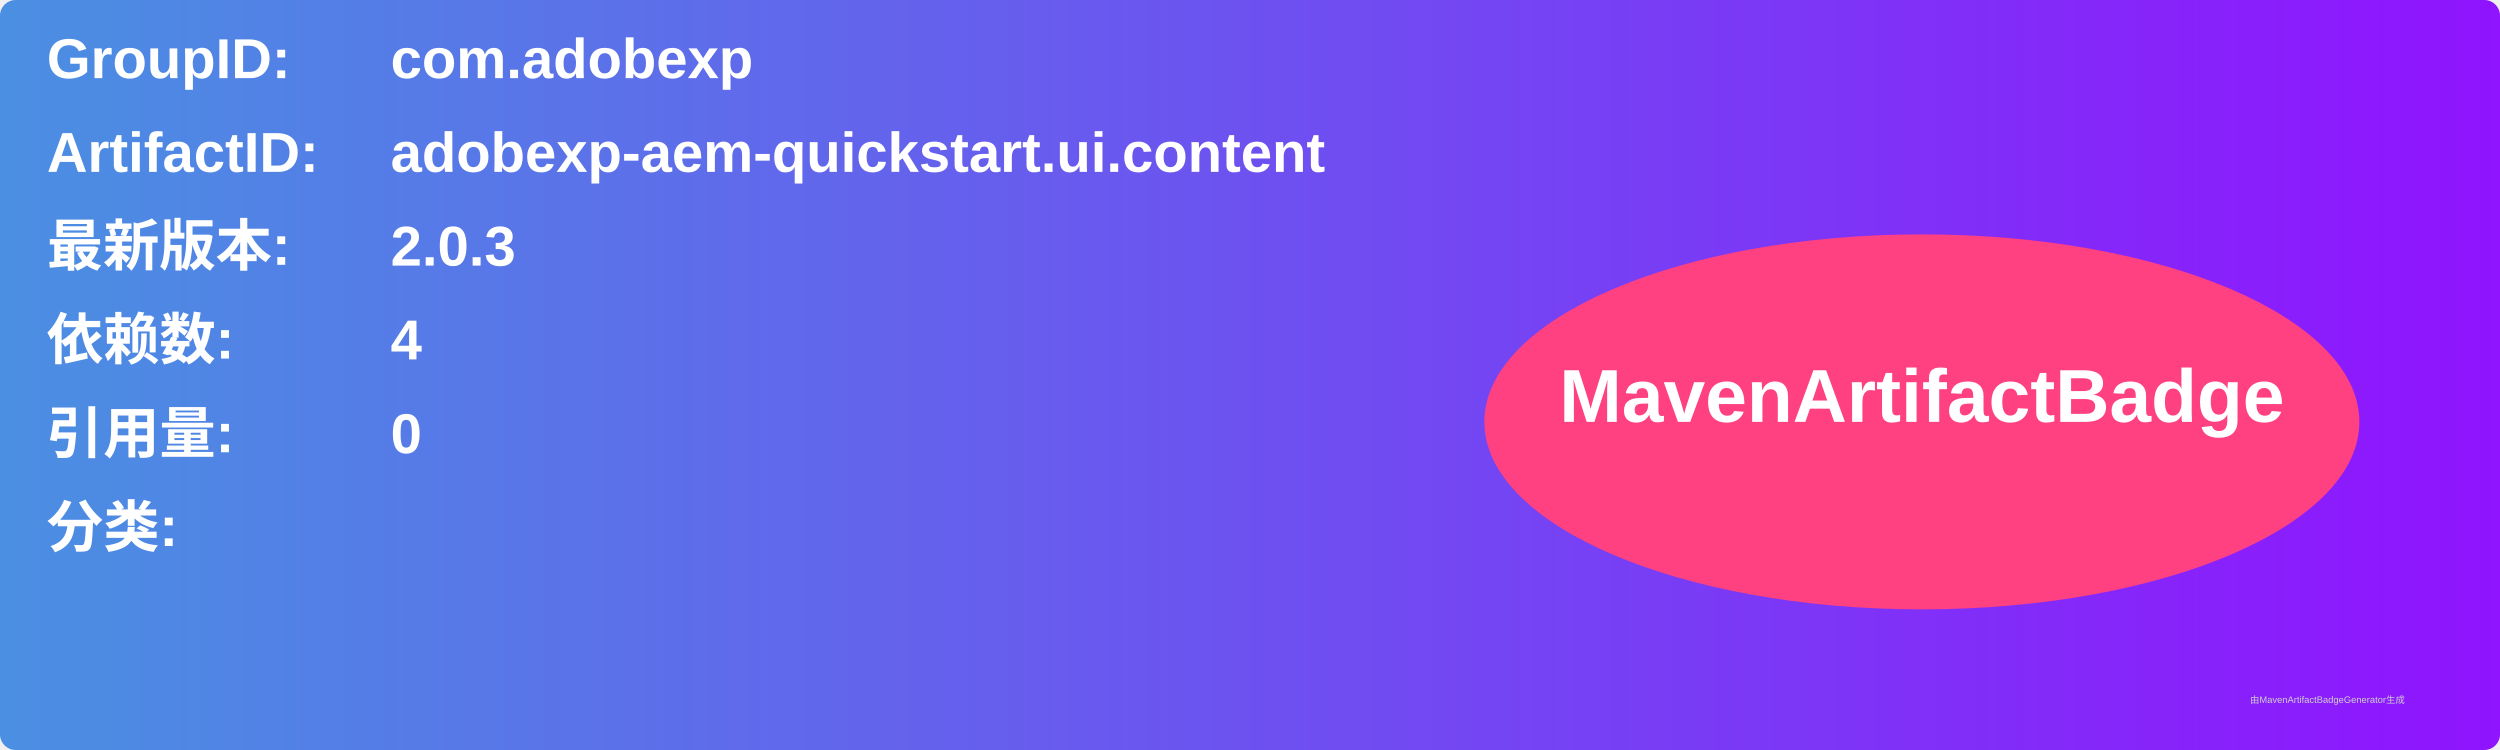
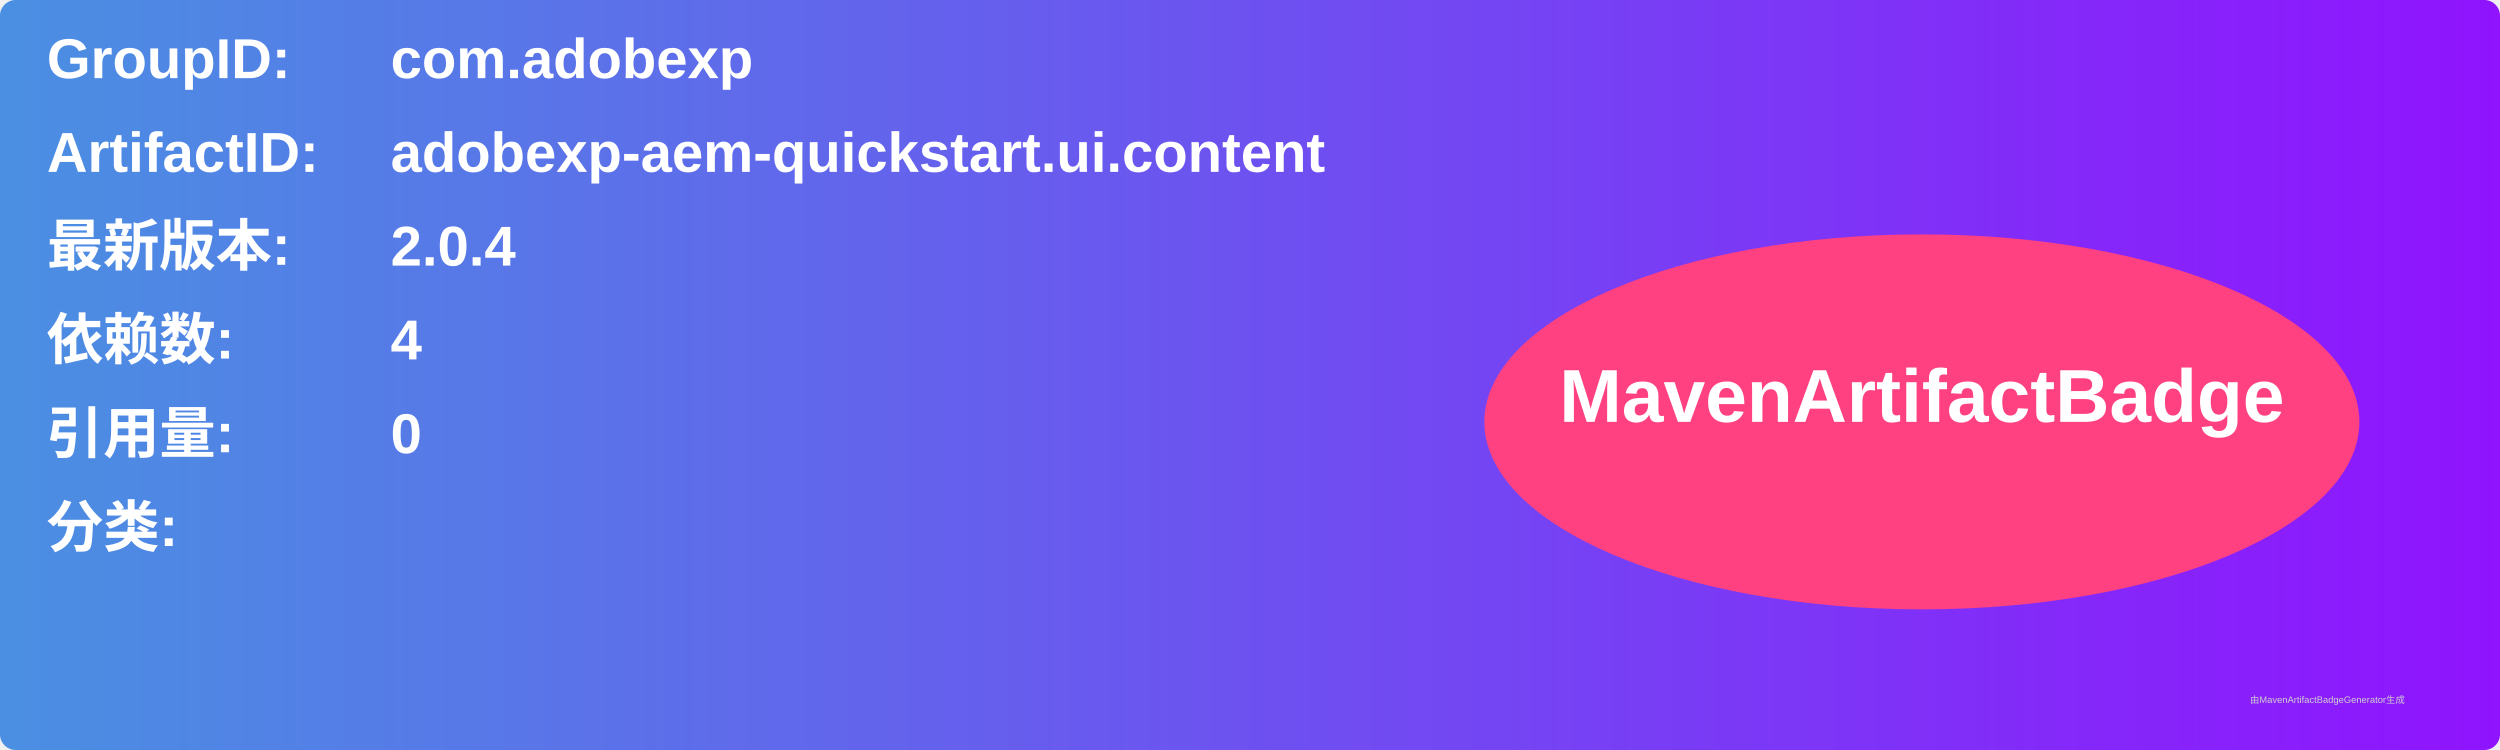
<svg xmlns="http://www.w3.org/2000/svg" width="800" height="240" viewBox="0 0 800 240">
  <linearGradient id="grad" x1="0%" y1="0%" x2="100%" y2="0%">
    <stop offset="0%" stop-color="#4a90e2" />
    <stop offset="100%" stop-color="#9013fe" />
  </linearGradient>
  <rect width="100%" height="100%" rx="5" ry="5" fill="url(#grad)" />
  <g transform="translate(15, 15)">
    <text x="0" y="10" font-family="Arial" font-size="18" fill="white" font-weight="bold" width="260">GroupID:</text>
    <text x="110" y="10" font-family="Arial" font-size="18" fill="white" font-weight="bold" width="460">com.adobexp</text>
    <text x="0" y="40" font-family="Arial" font-size="18" fill="white" font-weight="bold" width="260">ArtifactID:</text>
    <text x="110" y="40" font-family="Arial" font-size="18" fill="white" font-weight="bold" width="460">adobexp-aem-quickstart.ui.content</text>
    <text x="0" y="70" font-family="Arial" font-size="18" fill="white" font-weight="bold">最新版本:</text>
    <text x="110" y="70" font-family="Arial" font-size="18" fill="white" font-weight="bold">
-       <tspan font-weight="bold">2.0.3</tspan>
+       <tspan font-weight="bold">2.0.4</tspan>
    </text>
    <text x="0" y="100" font-family="Arial" font-size="18" fill="white" font-weight="bold">依赖数: </text>
    <text x="110" y="100" font-family="Arial" font-size="18" fill="white">
      <tspan font-weight="bold">4</tspan>
    </text>
    <text x="0" y="130" font-family="Arial" font-size="18" fill="white" font-weight="bold">引用量: </text>
    <text x="110" y="130" font-family="Arial" font-size="18" fill="white">
      <tspan font-weight="bold">0</tspan>
    </text>
    <text x="0" y="160" font-family="Arial" font-size="18" fill="white" font-weight="bold">分类:</text>
    <text x="10" y="190" font-family="Arial" font-size="10" fill="white">
      <tspan font-weight="bold" />
    </text>
    <ellipse cx="600" cy="120" rx="140" ry="60" fill="#ff4081" />
    <text x="600" y="120" text-anchor="middle" font-family="Arial" font-size="24" fill="white" font-weight="bold">MavenArtifactBadge</text>
  </g>
  <text x="720" y="225" font-family="Arial" font-size="3" fill="#d0d0d0">由MavenArtifactBadgeGenerator生成</text>
</svg>
